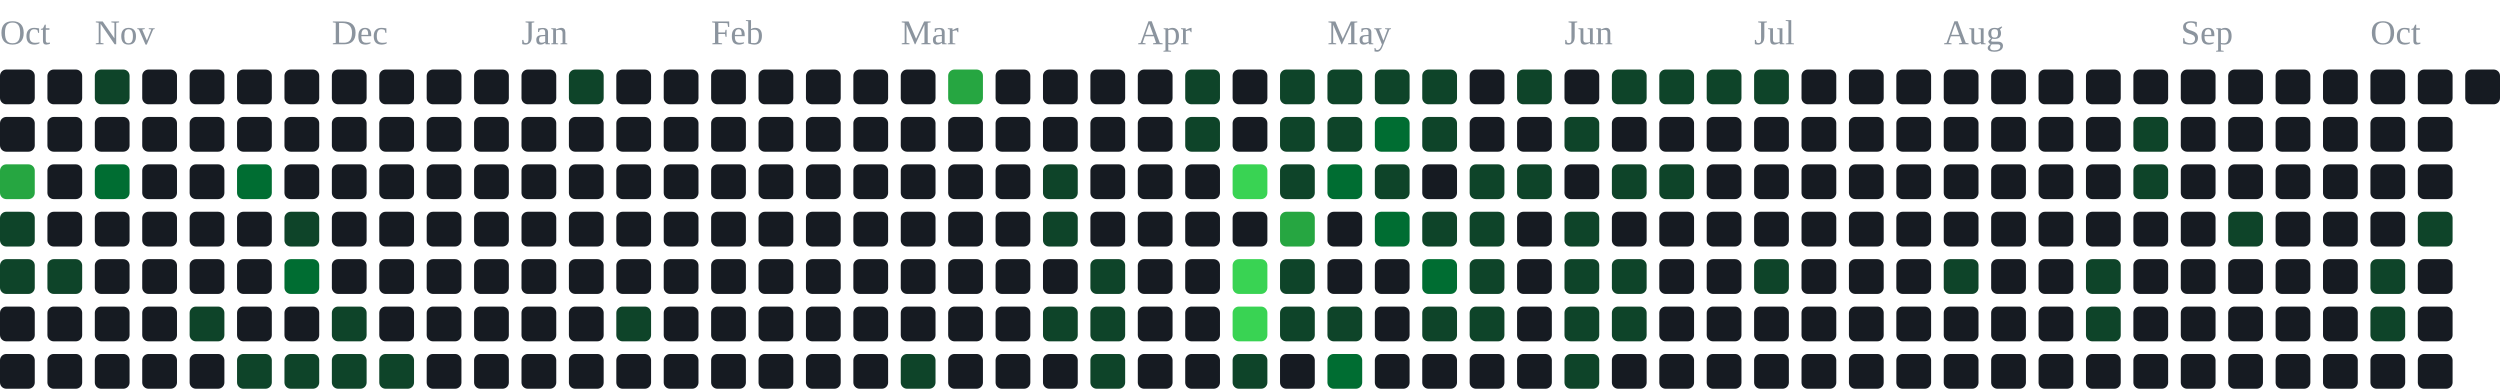
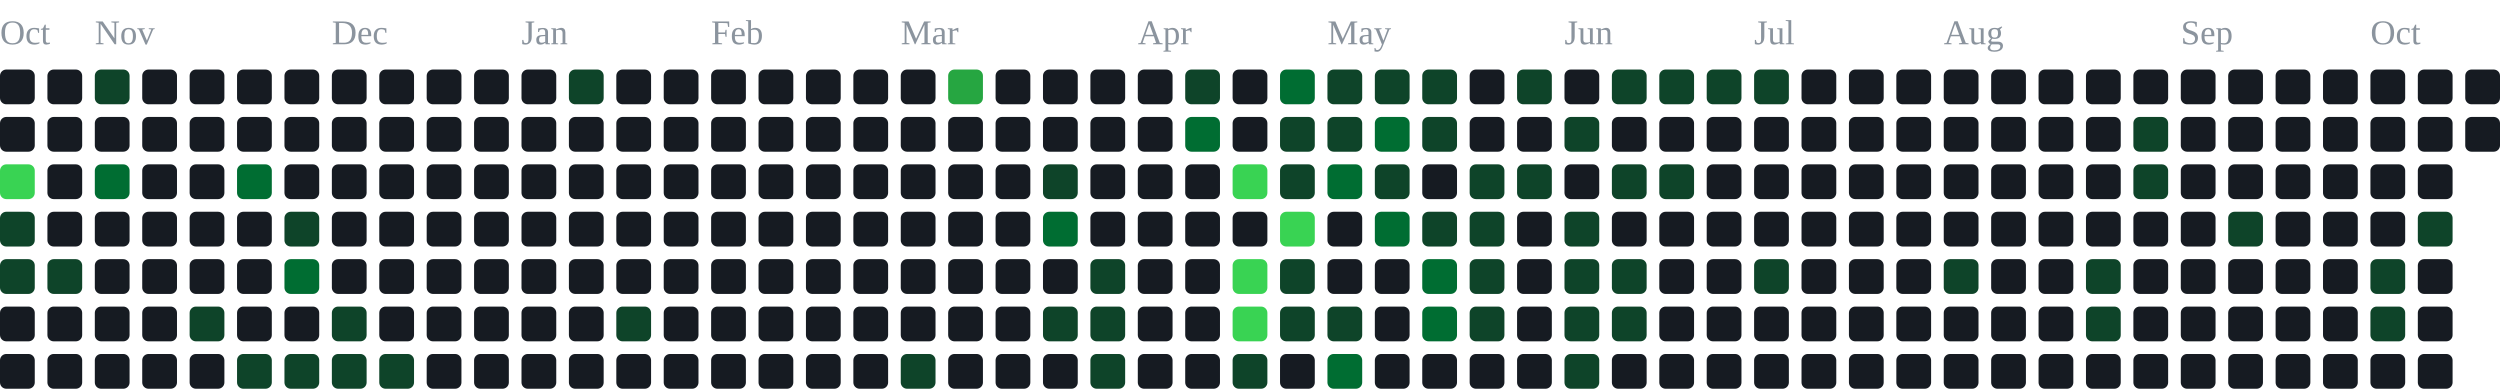
<svg xmlns="http://www.w3.org/2000/svg" width="791" height="123" viewBox="0 0 791 123" role="img" aria-label="contribution graph">
  <text x="0" y="14" font-size="11" fill="#8b949e">Oct</text>
  <text x="30" y="14" font-size="11" fill="#8b949e">Nov</text>
  <text x="105" y="14" font-size="11" fill="#8b949e">Dec</text>
  <text x="165" y="14" font-size="11" fill="#8b949e">Jan</text>
  <text x="225" y="14" font-size="11" fill="#8b949e">Feb</text>
  <text x="285" y="14" font-size="11" fill="#8b949e">Mar</text>
  <text x="360" y="14" font-size="11" fill="#8b949e">Apr</text>
  <text x="420" y="14" font-size="11" fill="#8b949e">May</text>
  <text x="495" y="14" font-size="11" fill="#8b949e">Jun</text>
  <text x="555" y="14" font-size="11" fill="#8b949e">Jul</text>
  <text x="615" y="14" font-size="11" fill="#8b949e">Aug</text>
  <text x="690" y="14" font-size="11" fill="#8b949e">Sep</text>
  <text x="750" y="14" font-size="11" fill="#8b949e">Oct</text>
  <rect x="0" y="22" width="11" height="11" rx="2" fill="#161b22" />
  <rect x="0" y="37" width="11" height="11" rx="2" fill="#161b22" />
-   <rect x="0" y="52" width="11" height="11" rx="2" fill="#26a641" />
+   <rect x="0" y="52" width="11" height="11" rx="2" fill="#39d353" />
  <rect x="0" y="67" width="11" height="11" rx="2" fill="#0e4429" />
  <rect x="0" y="82" width="11" height="11" rx="2" fill="#0e4429" />
  <rect x="0" y="97" width="11" height="11" rx="2" fill="#161b22" />
  <rect x="0" y="112" width="11" height="11" rx="2" fill="#161b22" />
  <rect x="15" y="22" width="11" height="11" rx="2" fill="#161b22" />
  <rect x="15" y="37" width="11" height="11" rx="2" fill="#161b22" />
  <rect x="15" y="52" width="11" height="11" rx="2" fill="#161b22" />
  <rect x="15" y="67" width="11" height="11" rx="2" fill="#161b22" />
  <rect x="15" y="82" width="11" height="11" rx="2" fill="#0e4429" />
  <rect x="15" y="97" width="11" height="11" rx="2" fill="#161b22" />
  <rect x="15" y="112" width="11" height="11" rx="2" fill="#161b22" />
  <rect x="30" y="22" width="11" height="11" rx="2" fill="#0e4429" />
  <rect x="30" y="37" width="11" height="11" rx="2" fill="#161b22" />
  <rect x="30" y="52" width="11" height="11" rx="2" fill="#006d32" />
  <rect x="30" y="67" width="11" height="11" rx="2" fill="#161b22" />
  <rect x="30" y="82" width="11" height="11" rx="2" fill="#161b22" />
  <rect x="30" y="97" width="11" height="11" rx="2" fill="#161b22" />
  <rect x="30" y="112" width="11" height="11" rx="2" fill="#161b22" />
  <rect x="45" y="22" width="11" height="11" rx="2" fill="#161b22" />
  <rect x="45" y="37" width="11" height="11" rx="2" fill="#161b22" />
  <rect x="45" y="52" width="11" height="11" rx="2" fill="#161b22" />
  <rect x="45" y="67" width="11" height="11" rx="2" fill="#161b22" />
  <rect x="45" y="82" width="11" height="11" rx="2" fill="#161b22" />
  <rect x="45" y="97" width="11" height="11" rx="2" fill="#161b22" />
  <rect x="45" y="112" width="11" height="11" rx="2" fill="#161b22" />
  <rect x="60" y="22" width="11" height="11" rx="2" fill="#161b22" />
  <rect x="60" y="37" width="11" height="11" rx="2" fill="#161b22" />
  <rect x="60" y="52" width="11" height="11" rx="2" fill="#161b22" />
  <rect x="60" y="67" width="11" height="11" rx="2" fill="#161b22" />
  <rect x="60" y="82" width="11" height="11" rx="2" fill="#161b22" />
  <rect x="60" y="97" width="11" height="11" rx="2" fill="#0e4429" />
  <rect x="60" y="112" width="11" height="11" rx="2" fill="#161b22" />
  <rect x="75" y="22" width="11" height="11" rx="2" fill="#161b22" />
  <rect x="75" y="37" width="11" height="11" rx="2" fill="#161b22" />
  <rect x="75" y="52" width="11" height="11" rx="2" fill="#006d32" />
  <rect x="75" y="67" width="11" height="11" rx="2" fill="#161b22" />
  <rect x="75" y="82" width="11" height="11" rx="2" fill="#161b22" />
  <rect x="75" y="97" width="11" height="11" rx="2" fill="#161b22" />
  <rect x="75" y="112" width="11" height="11" rx="2" fill="#0e4429" />
  <rect x="90" y="22" width="11" height="11" rx="2" fill="#161b22" />
  <rect x="90" y="37" width="11" height="11" rx="2" fill="#161b22" />
  <rect x="90" y="52" width="11" height="11" rx="2" fill="#161b22" />
  <rect x="90" y="67" width="11" height="11" rx="2" fill="#0e4429" />
  <rect x="90" y="82" width="11" height="11" rx="2" fill="#006d32" />
  <rect x="90" y="97" width="11" height="11" rx="2" fill="#161b22" />
  <rect x="90" y="112" width="11" height="11" rx="2" fill="#0e4429" />
  <rect x="105" y="22" width="11" height="11" rx="2" fill="#161b22" />
  <rect x="105" y="37" width="11" height="11" rx="2" fill="#161b22" />
  <rect x="105" y="52" width="11" height="11" rx="2" fill="#161b22" />
  <rect x="105" y="67" width="11" height="11" rx="2" fill="#161b22" />
  <rect x="105" y="82" width="11" height="11" rx="2" fill="#161b22" />
  <rect x="105" y="97" width="11" height="11" rx="2" fill="#0e4429" />
  <rect x="105" y="112" width="11" height="11" rx="2" fill="#0e4429" />
  <rect x="120" y="22" width="11" height="11" rx="2" fill="#161b22" />
  <rect x="120" y="37" width="11" height="11" rx="2" fill="#161b22" />
  <rect x="120" y="52" width="11" height="11" rx="2" fill="#161b22" />
  <rect x="120" y="67" width="11" height="11" rx="2" fill="#161b22" />
  <rect x="120" y="82" width="11" height="11" rx="2" fill="#161b22" />
  <rect x="120" y="97" width="11" height="11" rx="2" fill="#161b22" />
  <rect x="120" y="112" width="11" height="11" rx="2" fill="#0e4429" />
  <rect x="135" y="22" width="11" height="11" rx="2" fill="#161b22" />
  <rect x="135" y="37" width="11" height="11" rx="2" fill="#161b22" />
  <rect x="135" y="52" width="11" height="11" rx="2" fill="#161b22" />
  <rect x="135" y="67" width="11" height="11" rx="2" fill="#161b22" />
  <rect x="135" y="82" width="11" height="11" rx="2" fill="#161b22" />
  <rect x="135" y="97" width="11" height="11" rx="2" fill="#161b22" />
  <rect x="135" y="112" width="11" height="11" rx="2" fill="#161b22" />
  <rect x="150" y="22" width="11" height="11" rx="2" fill="#161b22" />
  <rect x="150" y="37" width="11" height="11" rx="2" fill="#161b22" />
  <rect x="150" y="52" width="11" height="11" rx="2" fill="#161b22" />
  <rect x="150" y="67" width="11" height="11" rx="2" fill="#161b22" />
  <rect x="150" y="82" width="11" height="11" rx="2" fill="#161b22" />
  <rect x="150" y="97" width="11" height="11" rx="2" fill="#161b22" />
  <rect x="150" y="112" width="11" height="11" rx="2" fill="#161b22" />
  <rect x="165" y="22" width="11" height="11" rx="2" fill="#161b22" />
  <rect x="165" y="37" width="11" height="11" rx="2" fill="#161b22" />
  <rect x="165" y="52" width="11" height="11" rx="2" fill="#161b22" />
  <rect x="165" y="67" width="11" height="11" rx="2" fill="#161b22" />
  <rect x="165" y="82" width="11" height="11" rx="2" fill="#161b22" />
  <rect x="165" y="97" width="11" height="11" rx="2" fill="#161b22" />
  <rect x="165" y="112" width="11" height="11" rx="2" fill="#161b22" />
  <rect x="180" y="22" width="11" height="11" rx="2" fill="#0e4429" />
  <rect x="180" y="37" width="11" height="11" rx="2" fill="#161b22" />
  <rect x="180" y="52" width="11" height="11" rx="2" fill="#161b22" />
  <rect x="180" y="67" width="11" height="11" rx="2" fill="#161b22" />
  <rect x="180" y="82" width="11" height="11" rx="2" fill="#161b22" />
  <rect x="180" y="97" width="11" height="11" rx="2" fill="#161b22" />
  <rect x="180" y="112" width="11" height="11" rx="2" fill="#161b22" />
  <rect x="195" y="22" width="11" height="11" rx="2" fill="#161b22" />
  <rect x="195" y="37" width="11" height="11" rx="2" fill="#161b22" />
  <rect x="195" y="52" width="11" height="11" rx="2" fill="#161b22" />
  <rect x="195" y="67" width="11" height="11" rx="2" fill="#161b22" />
  <rect x="195" y="82" width="11" height="11" rx="2" fill="#161b22" />
  <rect x="195" y="97" width="11" height="11" rx="2" fill="#0e4429" />
  <rect x="195" y="112" width="11" height="11" rx="2" fill="#161b22" />
  <rect x="210" y="22" width="11" height="11" rx="2" fill="#161b22" />
  <rect x="210" y="37" width="11" height="11" rx="2" fill="#161b22" />
  <rect x="210" y="52" width="11" height="11" rx="2" fill="#161b22" />
  <rect x="210" y="67" width="11" height="11" rx="2" fill="#161b22" />
  <rect x="210" y="82" width="11" height="11" rx="2" fill="#161b22" />
  <rect x="210" y="97" width="11" height="11" rx="2" fill="#161b22" />
  <rect x="210" y="112" width="11" height="11" rx="2" fill="#161b22" />
  <rect x="225" y="22" width="11" height="11" rx="2" fill="#161b22" />
  <rect x="225" y="37" width="11" height="11" rx="2" fill="#161b22" />
  <rect x="225" y="52" width="11" height="11" rx="2" fill="#161b22" />
  <rect x="225" y="67" width="11" height="11" rx="2" fill="#161b22" />
  <rect x="225" y="82" width="11" height="11" rx="2" fill="#161b22" />
  <rect x="225" y="97" width="11" height="11" rx="2" fill="#161b22" />
  <rect x="225" y="112" width="11" height="11" rx="2" fill="#161b22" />
  <rect x="240" y="22" width="11" height="11" rx="2" fill="#161b22" />
  <rect x="240" y="37" width="11" height="11" rx="2" fill="#161b22" />
  <rect x="240" y="52" width="11" height="11" rx="2" fill="#161b22" />
  <rect x="240" y="67" width="11" height="11" rx="2" fill="#161b22" />
  <rect x="240" y="82" width="11" height="11" rx="2" fill="#161b22" />
  <rect x="240" y="97" width="11" height="11" rx="2" fill="#161b22" />
  <rect x="240" y="112" width="11" height="11" rx="2" fill="#161b22" />
  <rect x="255" y="22" width="11" height="11" rx="2" fill="#161b22" />
  <rect x="255" y="37" width="11" height="11" rx="2" fill="#161b22" />
  <rect x="255" y="52" width="11" height="11" rx="2" fill="#161b22" />
  <rect x="255" y="67" width="11" height="11" rx="2" fill="#161b22" />
  <rect x="255" y="82" width="11" height="11" rx="2" fill="#161b22" />
  <rect x="255" y="97" width="11" height="11" rx="2" fill="#161b22" />
  <rect x="255" y="112" width="11" height="11" rx="2" fill="#161b22" />
  <rect x="270" y="22" width="11" height="11" rx="2" fill="#161b22" />
  <rect x="270" y="37" width="11" height="11" rx="2" fill="#161b22" />
  <rect x="270" y="52" width="11" height="11" rx="2" fill="#161b22" />
  <rect x="270" y="67" width="11" height="11" rx="2" fill="#161b22" />
  <rect x="270" y="82" width="11" height="11" rx="2" fill="#161b22" />
  <rect x="270" y="97" width="11" height="11" rx="2" fill="#161b22" />
  <rect x="270" y="112" width="11" height="11" rx="2" fill="#161b22" />
  <rect x="285" y="22" width="11" height="11" rx="2" fill="#161b22" />
  <rect x="285" y="37" width="11" height="11" rx="2" fill="#161b22" />
  <rect x="285" y="52" width="11" height="11" rx="2" fill="#161b22" />
  <rect x="285" y="67" width="11" height="11" rx="2" fill="#161b22" />
  <rect x="285" y="82" width="11" height="11" rx="2" fill="#161b22" />
  <rect x="285" y="97" width="11" height="11" rx="2" fill="#161b22" />
  <rect x="285" y="112" width="11" height="11" rx="2" fill="#0e4429" />
  <rect x="300" y="22" width="11" height="11" rx="2" fill="#26a641" />
  <rect x="300" y="37" width="11" height="11" rx="2" fill="#161b22" />
  <rect x="300" y="52" width="11" height="11" rx="2" fill="#161b22" />
  <rect x="300" y="67" width="11" height="11" rx="2" fill="#161b22" />
  <rect x="300" y="82" width="11" height="11" rx="2" fill="#161b22" />
  <rect x="300" y="97" width="11" height="11" rx="2" fill="#161b22" />
  <rect x="300" y="112" width="11" height="11" rx="2" fill="#161b22" />
  <rect x="315" y="22" width="11" height="11" rx="2" fill="#161b22" />
  <rect x="315" y="37" width="11" height="11" rx="2" fill="#161b22" />
  <rect x="315" y="52" width="11" height="11" rx="2" fill="#161b22" />
  <rect x="315" y="67" width="11" height="11" rx="2" fill="#161b22" />
  <rect x="315" y="82" width="11" height="11" rx="2" fill="#161b22" />
  <rect x="315" y="97" width="11" height="11" rx="2" fill="#161b22" />
  <rect x="315" y="112" width="11" height="11" rx="2" fill="#161b22" />
  <rect x="330" y="22" width="11" height="11" rx="2" fill="#161b22" />
  <rect x="330" y="37" width="11" height="11" rx="2" fill="#161b22" />
  <rect x="330" y="52" width="11" height="11" rx="2" fill="#0e4429" />
-   <rect x="330" y="67" width="11" height="11" rx="2" fill="#0e4429" />
+   <rect x="330" y="67" width="11" height="11" rx="2" fill="#006d32" />
  <rect x="330" y="82" width="11" height="11" rx="2" fill="#161b22" />
  <rect x="330" y="97" width="11" height="11" rx="2" fill="#0e4429" />
  <rect x="330" y="112" width="11" height="11" rx="2" fill="#161b22" />
  <rect x="345" y="22" width="11" height="11" rx="2" fill="#161b22" />
  <rect x="345" y="37" width="11" height="11" rx="2" fill="#161b22" />
  <rect x="345" y="52" width="11" height="11" rx="2" fill="#161b22" />
  <rect x="345" y="67" width="11" height="11" rx="2" fill="#161b22" />
  <rect x="345" y="82" width="11" height="11" rx="2" fill="#0e4429" />
  <rect x="345" y="97" width="11" height="11" rx="2" fill="#0e4429" />
  <rect x="345" y="112" width="11" height="11" rx="2" fill="#0e4429" />
  <rect x="360" y="22" width="11" height="11" rx="2" fill="#161b22" />
  <rect x="360" y="37" width="11" height="11" rx="2" fill="#161b22" />
  <rect x="360" y="52" width="11" height="11" rx="2" fill="#161b22" />
  <rect x="360" y="67" width="11" height="11" rx="2" fill="#161b22" />
  <rect x="360" y="82" width="11" height="11" rx="2" fill="#161b22" />
  <rect x="360" y="97" width="11" height="11" rx="2" fill="#161b22" />
  <rect x="360" y="112" width="11" height="11" rx="2" fill="#161b22" />
  <rect x="375" y="22" width="11" height="11" rx="2" fill="#0e4429" />
-   <rect x="375" y="37" width="11" height="11" rx="2" fill="#0e4429" />
+   <rect x="375" y="37" width="11" height="11" rx="2" fill="#006d32" />
  <rect x="375" y="52" width="11" height="11" rx="2" fill="#161b22" />
  <rect x="375" y="67" width="11" height="11" rx="2" fill="#161b22" />
  <rect x="375" y="82" width="11" height="11" rx="2" fill="#161b22" />
  <rect x="375" y="97" width="11" height="11" rx="2" fill="#161b22" />
  <rect x="375" y="112" width="11" height="11" rx="2" fill="#161b22" />
  <rect x="390" y="22" width="11" height="11" rx="2" fill="#161b22" />
  <rect x="390" y="37" width="11" height="11" rx="2" fill="#161b22" />
  <rect x="390" y="52" width="11" height="11" rx="2" fill="#39d353" />
  <rect x="390" y="67" width="11" height="11" rx="2" fill="#161b22" />
  <rect x="390" y="82" width="11" height="11" rx="2" fill="#39d353" />
  <rect x="390" y="97" width="11" height="11" rx="2" fill="#39d353" />
  <rect x="390" y="112" width="11" height="11" rx="2" fill="#0e4429" />
-   <rect x="405" y="22" width="11" height="11" rx="2" fill="#0e4429" />
+   <rect x="405" y="22" width="11" height="11" rx="2" fill="#006d32" />
  <rect x="405" y="37" width="11" height="11" rx="2" fill="#0e4429" />
  <rect x="405" y="52" width="11" height="11" rx="2" fill="#0e4429" />
-   <rect x="405" y="67" width="11" height="11" rx="2" fill="#26a641" />
+   <rect x="405" y="67" width="11" height="11" rx="2" fill="#39d353" />
  <rect x="405" y="82" width="11" height="11" rx="2" fill="#0e4429" />
  <rect x="405" y="97" width="11" height="11" rx="2" fill="#0e4429" />
  <rect x="405" y="112" width="11" height="11" rx="2" fill="#161b22" />
  <rect x="420" y="22" width="11" height="11" rx="2" fill="#0e4429" />
  <rect x="420" y="37" width="11" height="11" rx="2" fill="#0e4429" />
  <rect x="420" y="52" width="11" height="11" rx="2" fill="#006d32" />
  <rect x="420" y="67" width="11" height="11" rx="2" fill="#161b22" />
  <rect x="420" y="82" width="11" height="11" rx="2" fill="#161b22" />
  <rect x="420" y="97" width="11" height="11" rx="2" fill="#0e4429" />
  <rect x="420" y="112" width="11" height="11" rx="2" fill="#006d32" />
  <rect x="435" y="22" width="11" height="11" rx="2" fill="#0e4429" />
  <rect x="435" y="37" width="11" height="11" rx="2" fill="#006d32" />
  <rect x="435" y="52" width="11" height="11" rx="2" fill="#0e4429" />
  <rect x="435" y="67" width="11" height="11" rx="2" fill="#006d32" />
  <rect x="435" y="82" width="11" height="11" rx="2" fill="#161b22" />
  <rect x="435" y="97" width="11" height="11" rx="2" fill="#161b22" />
  <rect x="435" y="112" width="11" height="11" rx="2" fill="#161b22" />
  <rect x="450" y="22" width="11" height="11" rx="2" fill="#0e4429" />
  <rect x="450" y="37" width="11" height="11" rx="2" fill="#0e4429" />
  <rect x="450" y="52" width="11" height="11" rx="2" fill="#161b22" />
  <rect x="450" y="67" width="11" height="11" rx="2" fill="#0e4429" />
  <rect x="450" y="82" width="11" height="11" rx="2" fill="#006d32" />
-   <rect x="450" y="97" width="11" height="11" rx="2" fill="#0e4429" />
+   <rect x="450" y="97" width="11" height="11" rx="2" fill="#006d32" />
  <rect x="450" y="112" width="11" height="11" rx="2" fill="#161b22" />
  <rect x="465" y="22" width="11" height="11" rx="2" fill="#161b22" />
  <rect x="465" y="37" width="11" height="11" rx="2" fill="#161b22" />
  <rect x="465" y="52" width="11" height="11" rx="2" fill="#0e4429" />
  <rect x="465" y="67" width="11" height="11" rx="2" fill="#0e4429" />
  <rect x="465" y="82" width="11" height="11" rx="2" fill="#0e4429" />
  <rect x="465" y="97" width="11" height="11" rx="2" fill="#0e4429" />
  <rect x="465" y="112" width="11" height="11" rx="2" fill="#161b22" />
  <rect x="480" y="22" width="11" height="11" rx="2" fill="#0e4429" />
  <rect x="480" y="37" width="11" height="11" rx="2" fill="#161b22" />
  <rect x="480" y="52" width="11" height="11" rx="2" fill="#0e4429" />
  <rect x="480" y="67" width="11" height="11" rx="2" fill="#161b22" />
  <rect x="480" y="82" width="11" height="11" rx="2" fill="#161b22" />
  <rect x="480" y="97" width="11" height="11" rx="2" fill="#161b22" />
  <rect x="480" y="112" width="11" height="11" rx="2" fill="#161b22" />
  <rect x="495" y="22" width="11" height="11" rx="2" fill="#161b22" />
  <rect x="495" y="37" width="11" height="11" rx="2" fill="#0e4429" />
  <rect x="495" y="52" width="11" height="11" rx="2" fill="#161b22" />
  <rect x="495" y="67" width="11" height="11" rx="2" fill="#0e4429" />
  <rect x="495" y="82" width="11" height="11" rx="2" fill="#0e4429" />
  <rect x="495" y="97" width="11" height="11" rx="2" fill="#0e4429" />
  <rect x="495" y="112" width="11" height="11" rx="2" fill="#0e4429" />
  <rect x="510" y="22" width="11" height="11" rx="2" fill="#0e4429" />
  <rect x="510" y="37" width="11" height="11" rx="2" fill="#161b22" />
  <rect x="510" y="52" width="11" height="11" rx="2" fill="#0e4429" />
  <rect x="510" y="67" width="11" height="11" rx="2" fill="#161b22" />
  <rect x="510" y="82" width="11" height="11" rx="2" fill="#0e4429" />
  <rect x="510" y="97" width="11" height="11" rx="2" fill="#0e4429" />
  <rect x="510" y="112" width="11" height="11" rx="2" fill="#161b22" />
  <rect x="525" y="22" width="11" height="11" rx="2" fill="#0e4429" />
  <rect x="525" y="37" width="11" height="11" rx="2" fill="#161b22" />
  <rect x="525" y="52" width="11" height="11" rx="2" fill="#0e4429" />
  <rect x="525" y="67" width="11" height="11" rx="2" fill="#161b22" />
  <rect x="525" y="82" width="11" height="11" rx="2" fill="#161b22" />
  <rect x="525" y="97" width="11" height="11" rx="2" fill="#161b22" />
  <rect x="525" y="112" width="11" height="11" rx="2" fill="#161b22" />
  <rect x="540" y="22" width="11" height="11" rx="2" fill="#0e4429" />
  <rect x="540" y="37" width="11" height="11" rx="2" fill="#161b22" />
  <rect x="540" y="52" width="11" height="11" rx="2" fill="#161b22" />
  <rect x="540" y="67" width="11" height="11" rx="2" fill="#161b22" />
  <rect x="540" y="82" width="11" height="11" rx="2" fill="#161b22" />
  <rect x="540" y="97" width="11" height="11" rx="2" fill="#161b22" />
  <rect x="540" y="112" width="11" height="11" rx="2" fill="#161b22" />
  <rect x="555" y="22" width="11" height="11" rx="2" fill="#0e4429" />
  <rect x="555" y="37" width="11" height="11" rx="2" fill="#161b22" />
  <rect x="555" y="52" width="11" height="11" rx="2" fill="#161b22" />
  <rect x="555" y="67" width="11" height="11" rx="2" fill="#161b22" />
  <rect x="555" y="82" width="11" height="11" rx="2" fill="#0e4429" />
  <rect x="555" y="97" width="11" height="11" rx="2" fill="#161b22" />
  <rect x="555" y="112" width="11" height="11" rx="2" fill="#161b22" />
  <rect x="570" y="22" width="11" height="11" rx="2" fill="#161b22" />
  <rect x="570" y="37" width="11" height="11" rx="2" fill="#161b22" />
  <rect x="570" y="52" width="11" height="11" rx="2" fill="#161b22" />
  <rect x="570" y="67" width="11" height="11" rx="2" fill="#161b22" />
  <rect x="570" y="82" width="11" height="11" rx="2" fill="#161b22" />
  <rect x="570" y="97" width="11" height="11" rx="2" fill="#161b22" />
  <rect x="570" y="112" width="11" height="11" rx="2" fill="#161b22" />
  <rect x="585" y="22" width="11" height="11" rx="2" fill="#161b22" />
  <rect x="585" y="37" width="11" height="11" rx="2" fill="#161b22" />
  <rect x="585" y="52" width="11" height="11" rx="2" fill="#161b22" />
  <rect x="585" y="67" width="11" height="11" rx="2" fill="#161b22" />
  <rect x="585" y="82" width="11" height="11" rx="2" fill="#161b22" />
  <rect x="585" y="97" width="11" height="11" rx="2" fill="#161b22" />
  <rect x="585" y="112" width="11" height="11" rx="2" fill="#161b22" />
  <rect x="600" y="22" width="11" height="11" rx="2" fill="#161b22" />
  <rect x="600" y="37" width="11" height="11" rx="2" fill="#161b22" />
  <rect x="600" y="52" width="11" height="11" rx="2" fill="#161b22" />
  <rect x="600" y="67" width="11" height="11" rx="2" fill="#161b22" />
  <rect x="600" y="82" width="11" height="11" rx="2" fill="#161b22" />
  <rect x="600" y="97" width="11" height="11" rx="2" fill="#161b22" />
  <rect x="600" y="112" width="11" height="11" rx="2" fill="#161b22" />
  <rect x="615" y="22" width="11" height="11" rx="2" fill="#161b22" />
  <rect x="615" y="37" width="11" height="11" rx="2" fill="#161b22" />
  <rect x="615" y="52" width="11" height="11" rx="2" fill="#161b22" />
  <rect x="615" y="67" width="11" height="11" rx="2" fill="#161b22" />
  <rect x="615" y="82" width="11" height="11" rx="2" fill="#0e4429" />
  <rect x="615" y="97" width="11" height="11" rx="2" fill="#161b22" />
  <rect x="615" y="112" width="11" height="11" rx="2" fill="#161b22" />
  <rect x="630" y="22" width="11" height="11" rx="2" fill="#161b22" />
  <rect x="630" y="37" width="11" height="11" rx="2" fill="#161b22" />
  <rect x="630" y="52" width="11" height="11" rx="2" fill="#161b22" />
  <rect x="630" y="67" width="11" height="11" rx="2" fill="#161b22" />
  <rect x="630" y="82" width="11" height="11" rx="2" fill="#161b22" />
  <rect x="630" y="97" width="11" height="11" rx="2" fill="#161b22" />
  <rect x="630" y="112" width="11" height="11" rx="2" fill="#161b22" />
  <rect x="645" y="22" width="11" height="11" rx="2" fill="#161b22" />
  <rect x="645" y="37" width="11" height="11" rx="2" fill="#161b22" />
  <rect x="645" y="52" width="11" height="11" rx="2" fill="#161b22" />
  <rect x="645" y="67" width="11" height="11" rx="2" fill="#161b22" />
  <rect x="645" y="82" width="11" height="11" rx="2" fill="#161b22" />
  <rect x="645" y="97" width="11" height="11" rx="2" fill="#161b22" />
  <rect x="645" y="112" width="11" height="11" rx="2" fill="#161b22" />
  <rect x="660" y="22" width="11" height="11" rx="2" fill="#161b22" />
  <rect x="660" y="37" width="11" height="11" rx="2" fill="#161b22" />
  <rect x="660" y="52" width="11" height="11" rx="2" fill="#161b22" />
  <rect x="660" y="67" width="11" height="11" rx="2" fill="#161b22" />
  <rect x="660" y="82" width="11" height="11" rx="2" fill="#0e4429" />
  <rect x="660" y="97" width="11" height="11" rx="2" fill="#0e4429" />
  <rect x="660" y="112" width="11" height="11" rx="2" fill="#161b22" />
  <rect x="675" y="22" width="11" height="11" rx="2" fill="#161b22" />
  <rect x="675" y="37" width="11" height="11" rx="2" fill="#0e4429" />
  <rect x="675" y="52" width="11" height="11" rx="2" fill="#0e4429" />
  <rect x="675" y="67" width="11" height="11" rx="2" fill="#161b22" />
  <rect x="675" y="82" width="11" height="11" rx="2" fill="#161b22" />
  <rect x="675" y="97" width="11" height="11" rx="2" fill="#161b22" />
  <rect x="675" y="112" width="11" height="11" rx="2" fill="#161b22" />
  <rect x="690" y="22" width="11" height="11" rx="2" fill="#161b22" />
  <rect x="690" y="37" width="11" height="11" rx="2" fill="#161b22" />
  <rect x="690" y="52" width="11" height="11" rx="2" fill="#161b22" />
  <rect x="690" y="67" width="11" height="11" rx="2" fill="#161b22" />
  <rect x="690" y="82" width="11" height="11" rx="2" fill="#161b22" />
  <rect x="690" y="97" width="11" height="11" rx="2" fill="#161b22" />
  <rect x="690" y="112" width="11" height="11" rx="2" fill="#161b22" />
  <rect x="705" y="22" width="11" height="11" rx="2" fill="#161b22" />
  <rect x="705" y="37" width="11" height="11" rx="2" fill="#161b22" />
  <rect x="705" y="52" width="11" height="11" rx="2" fill="#161b22" />
  <rect x="705" y="67" width="11" height="11" rx="2" fill="#0e4429" />
  <rect x="705" y="82" width="11" height="11" rx="2" fill="#161b22" />
  <rect x="705" y="97" width="11" height="11" rx="2" fill="#161b22" />
  <rect x="705" y="112" width="11" height="11" rx="2" fill="#161b22" />
  <rect x="720" y="22" width="11" height="11" rx="2" fill="#161b22" />
  <rect x="720" y="37" width="11" height="11" rx="2" fill="#161b22" />
  <rect x="720" y="52" width="11" height="11" rx="2" fill="#161b22" />
  <rect x="720" y="67" width="11" height="11" rx="2" fill="#161b22" />
  <rect x="720" y="82" width="11" height="11" rx="2" fill="#161b22" />
  <rect x="720" y="97" width="11" height="11" rx="2" fill="#161b22" />
  <rect x="720" y="112" width="11" height="11" rx="2" fill="#161b22" />
  <rect x="735" y="22" width="11" height="11" rx="2" fill="#161b22" />
  <rect x="735" y="37" width="11" height="11" rx="2" fill="#161b22" />
  <rect x="735" y="52" width="11" height="11" rx="2" fill="#161b22" />
  <rect x="735" y="67" width="11" height="11" rx="2" fill="#161b22" />
  <rect x="735" y="82" width="11" height="11" rx="2" fill="#161b22" />
  <rect x="735" y="97" width="11" height="11" rx="2" fill="#161b22" />
  <rect x="735" y="112" width="11" height="11" rx="2" fill="#161b22" />
  <rect x="750" y="22" width="11" height="11" rx="2" fill="#161b22" />
  <rect x="750" y="37" width="11" height="11" rx="2" fill="#161b22" />
  <rect x="750" y="52" width="11" height="11" rx="2" fill="#161b22" />
  <rect x="750" y="67" width="11" height="11" rx="2" fill="#161b22" />
  <rect x="750" y="82" width="11" height="11" rx="2" fill="#0e4429" />
  <rect x="750" y="97" width="11" height="11" rx="2" fill="#0e4429" />
  <rect x="750" y="112" width="11" height="11" rx="2" fill="#161b22" />
  <rect x="765" y="22" width="11" height="11" rx="2" fill="#161b22" />
  <rect x="765" y="37" width="11" height="11" rx="2" fill="#161b22" />
  <rect x="765" y="52" width="11" height="11" rx="2" fill="#161b22" />
  <rect x="765" y="67" width="11" height="11" rx="2" fill="#0e4429" />
  <rect x="765" y="82" width="11" height="11" rx="2" fill="#161b22" />
  <rect x="765" y="97" width="11" height="11" rx="2" fill="#161b22" />
  <rect x="765" y="112" width="11" height="11" rx="2" fill="#161b22" />
  <rect x="780" y="22" width="11" height="11" rx="2" fill="#161b22" />
+   <rect x="780" y="37" width="11" height="11" rx="2" fill="#161b22" />
</svg>
